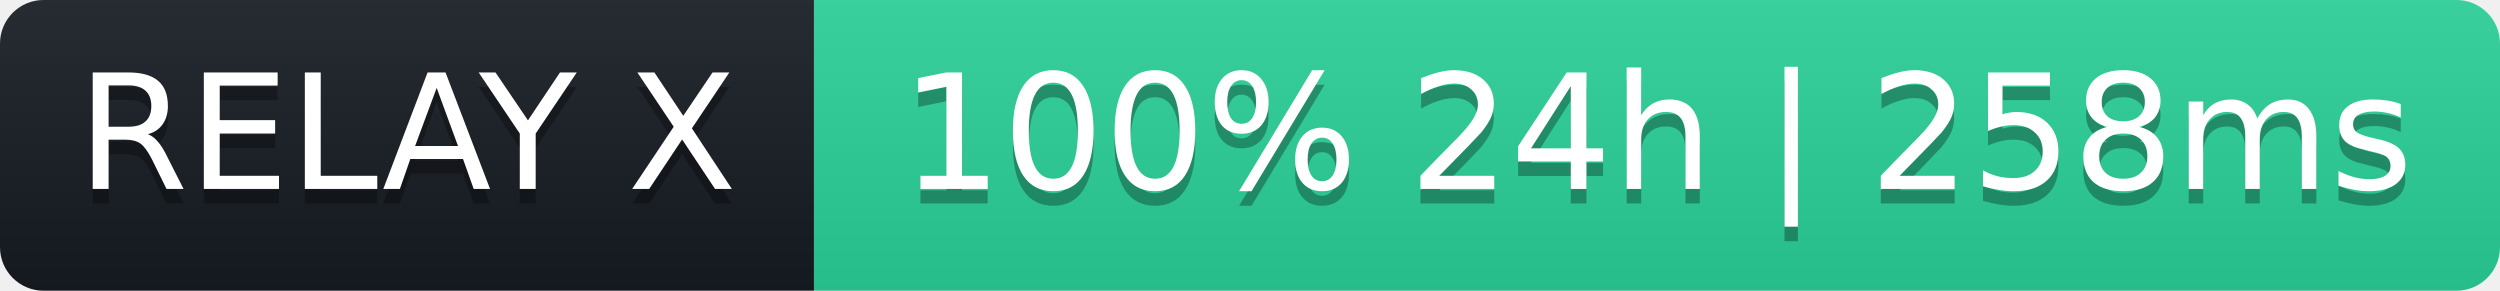
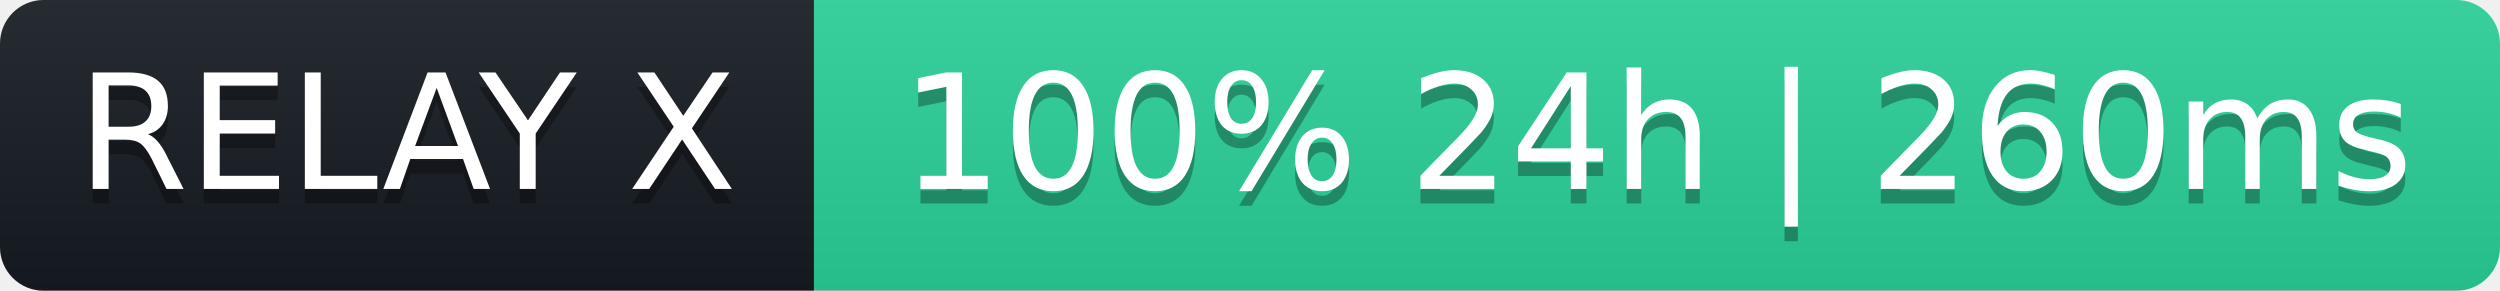
- <svg xmlns="http://www.w3.org/2000/svg" width="172" height="20" role="img" aria-label="RELAY X: 100% 24h | 258ms">
+ <svg xmlns="http://www.w3.org/2000/svg" width="172" height="20" role="img" aria-label="RELAY X: 100% 24h | 260ms">
  <linearGradient id="s" x2="0" y2="100%">
    <stop offset="0" stop-color="#bbb" stop-opacity=".1" />
    <stop offset="1" stop-opacity=".1" />
  </linearGradient>
  <clipPath id="r">
    <rect width="172" height="20" rx="3" fill="#fff" />
  </clipPath>
  <g clip-path="url(#r)">
    <rect width="56" height="20" fill="#161b22" />
    <rect x="56" width="116" height="20" fill="#2ad39b" />
    <rect width="172" height="20" fill="url(#s)" />
  </g>
  <g fill="#fff" text-anchor="middle" font-family="Verdana,Geneva,DejaVu Sans,sans-serif" font-size="11">
    <text x="28" y="14" fill="#000" fill-opacity=".3">RELAY X</text>
    <text x="28" y="13">RELAY X</text>
-     <text x="114" y="14" fill="#000" fill-opacity=".3">100% 24h | 258ms</text>
-     <text x="114" y="13">100% 24h | 258ms</text>
+     <text x="114" y="14" fill="#000" fill-opacity=".3">100% 24h | 260ms</text>
+     <text x="114" y="13">100% 24h | 260ms</text>
  </g>
</svg>
